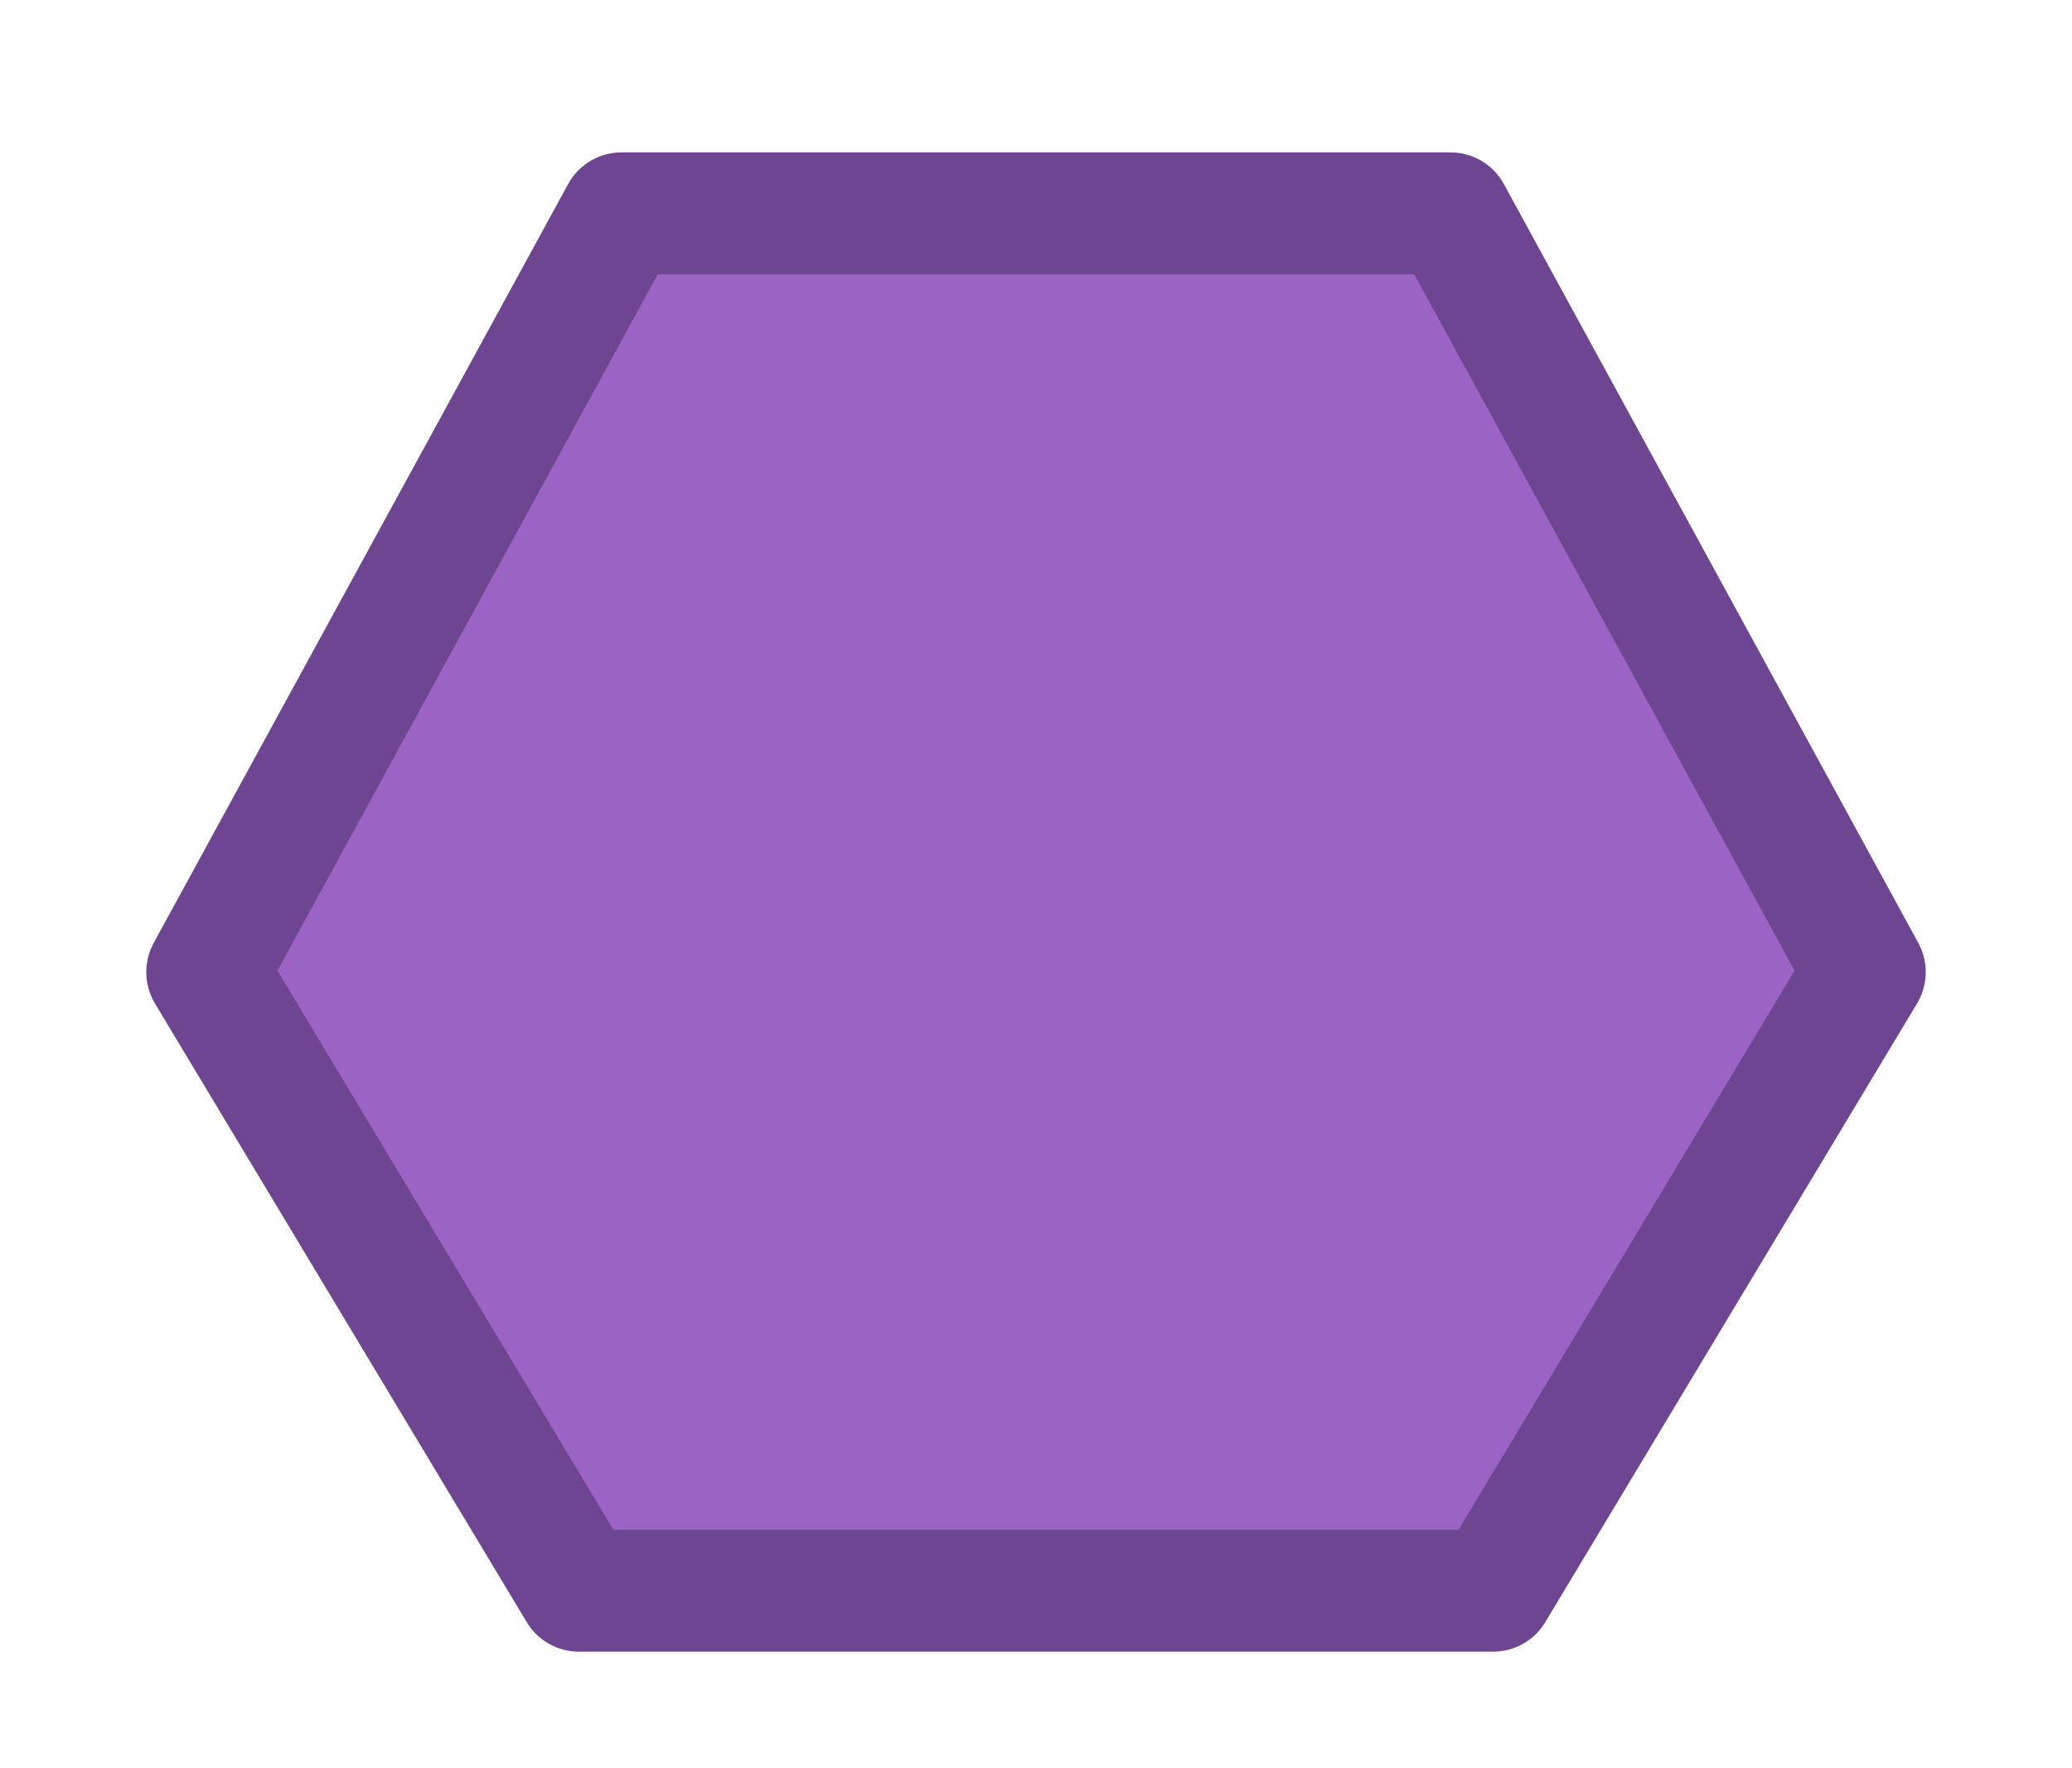
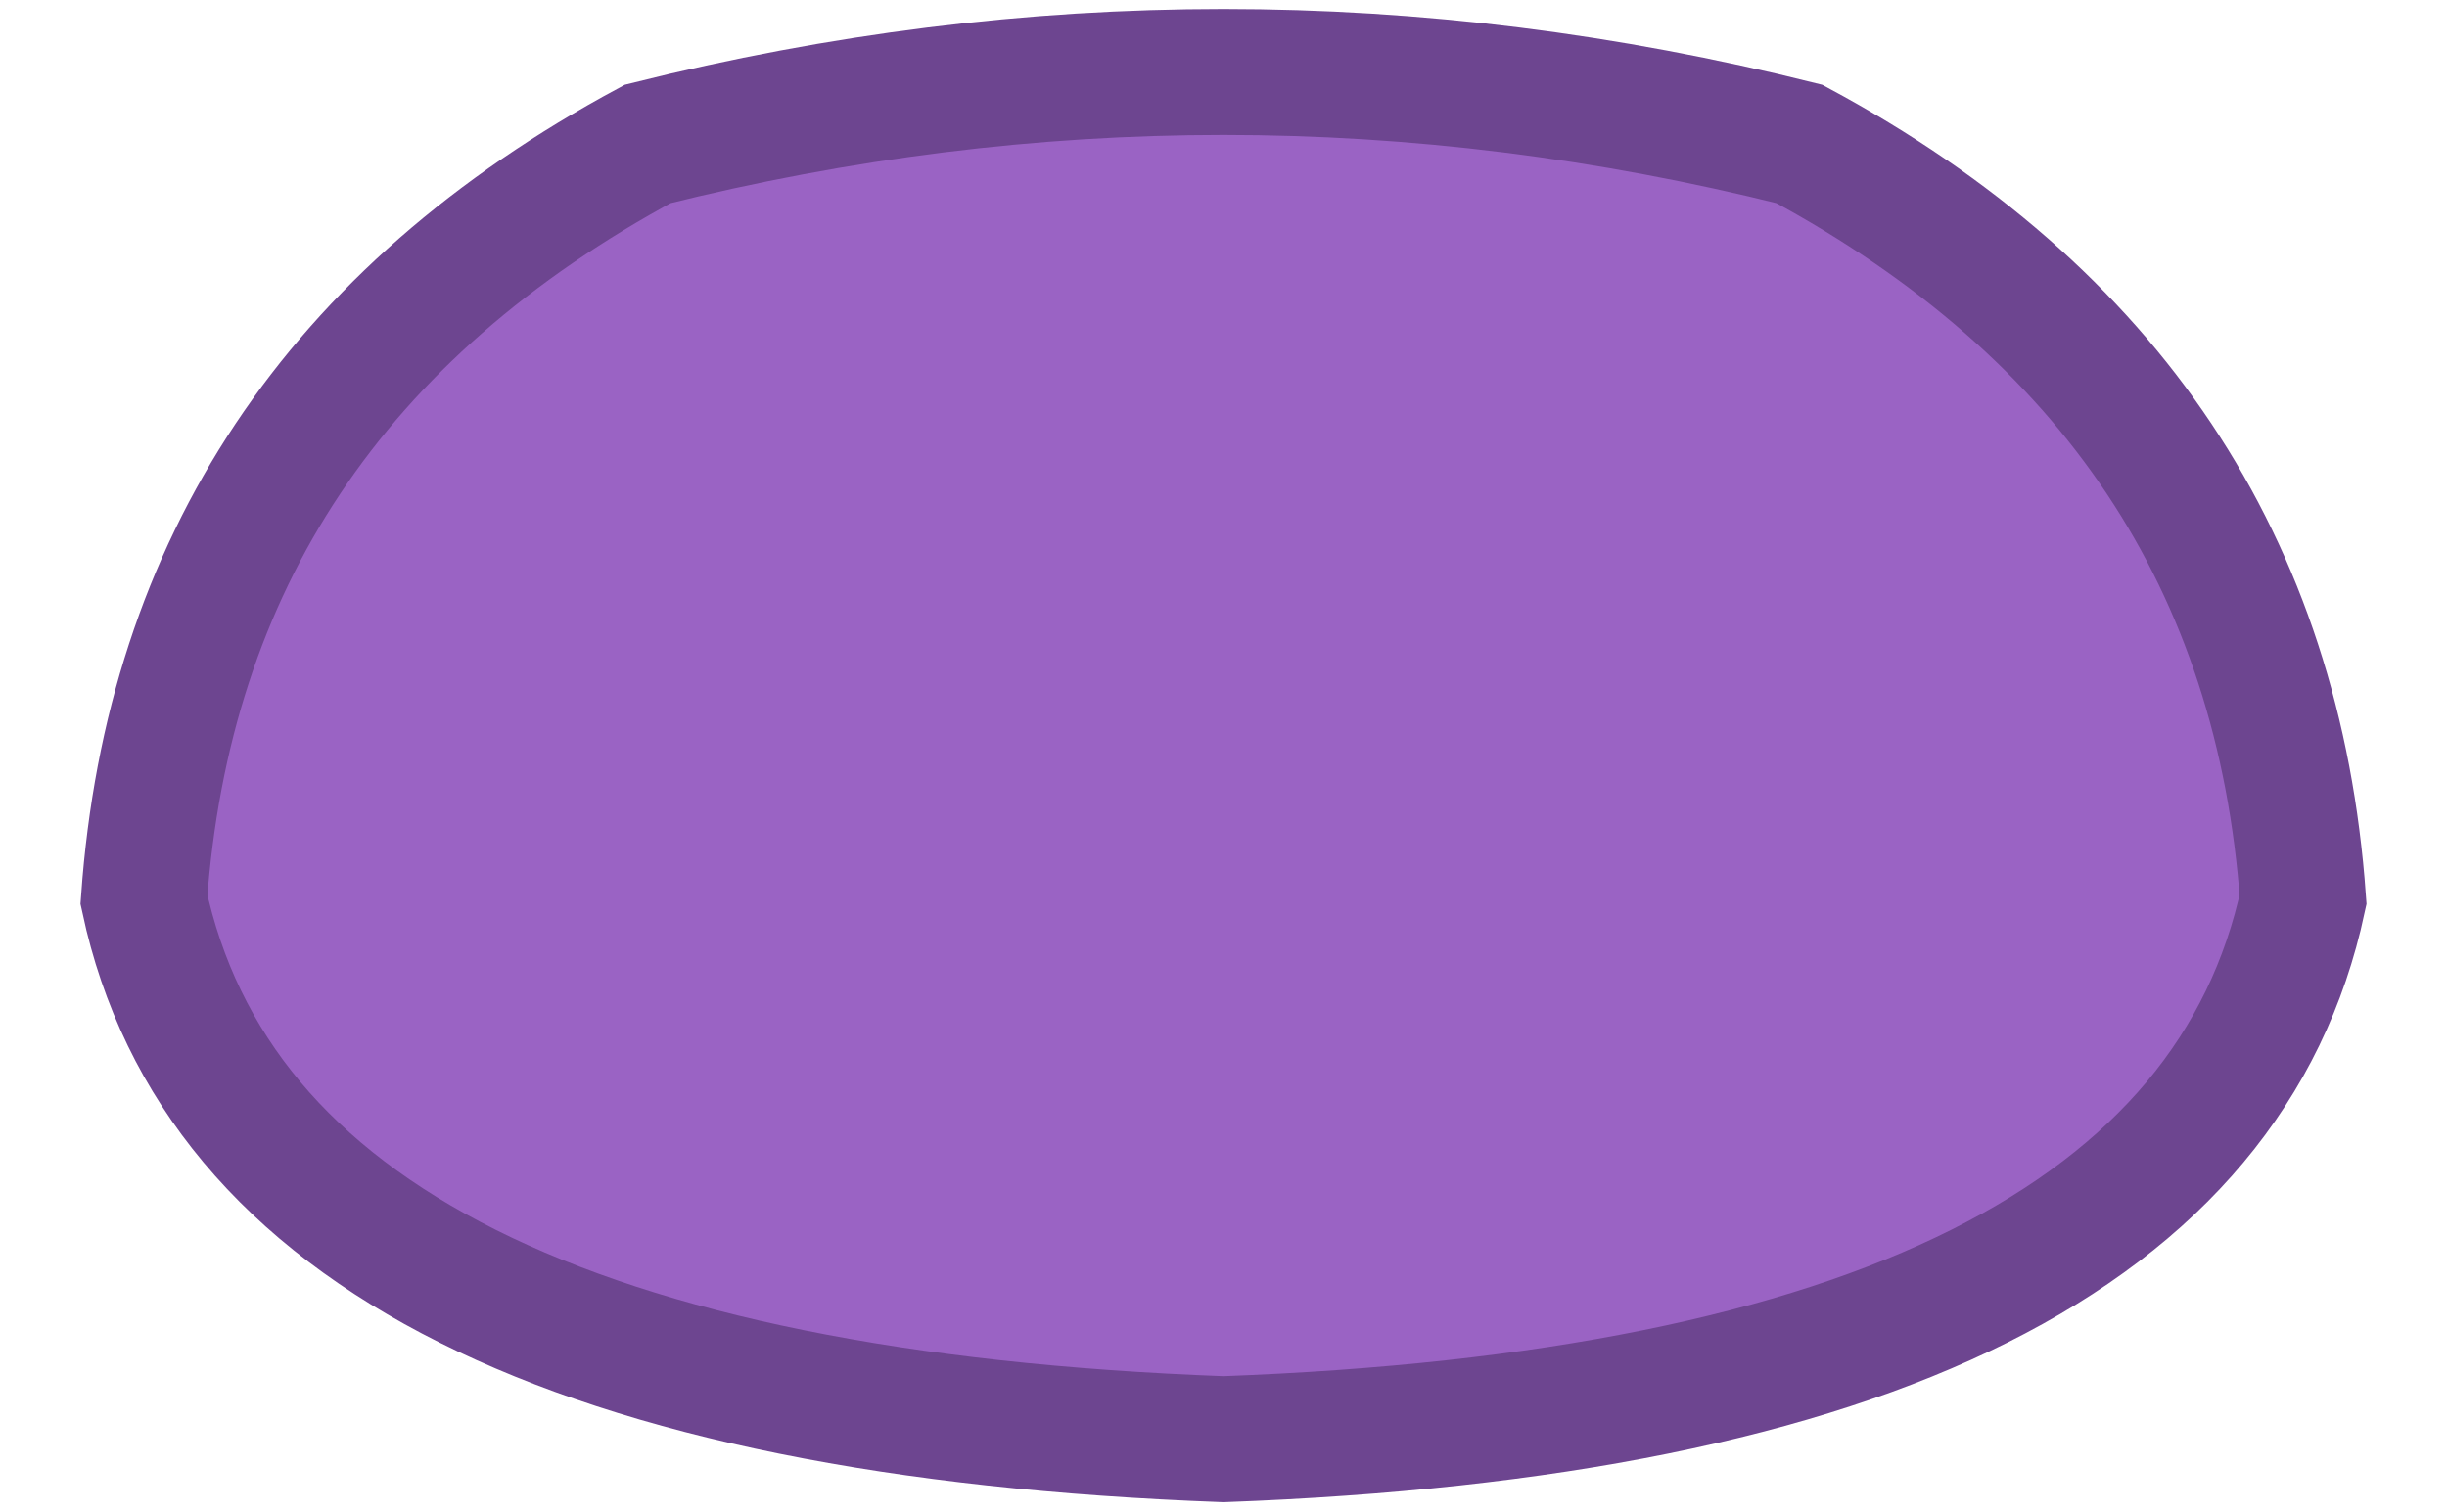
- <svg width="68" height="58" viewBox="0 0 68 58">
-   <path d="M20.4 7.0H47.6L61.2 31.9L49.0 52.2H19.0L6.8 31.9Z" fill="#9a63c4" stroke="#6d4590" stroke-width="4" stroke-linejoin="round" />
+ <svg xmlns="http://www.w3.org/2000/svg" viewBox="0 0 68 42">
+   <path d="M18 4Q34 0 50 4Q63 11 64 25Q61 39 34 40Q7 39 4 25Q5 11 18 4Z" fill="#9a63c4" stroke="#6d4590" stroke-width="3.5" />
</svg>
